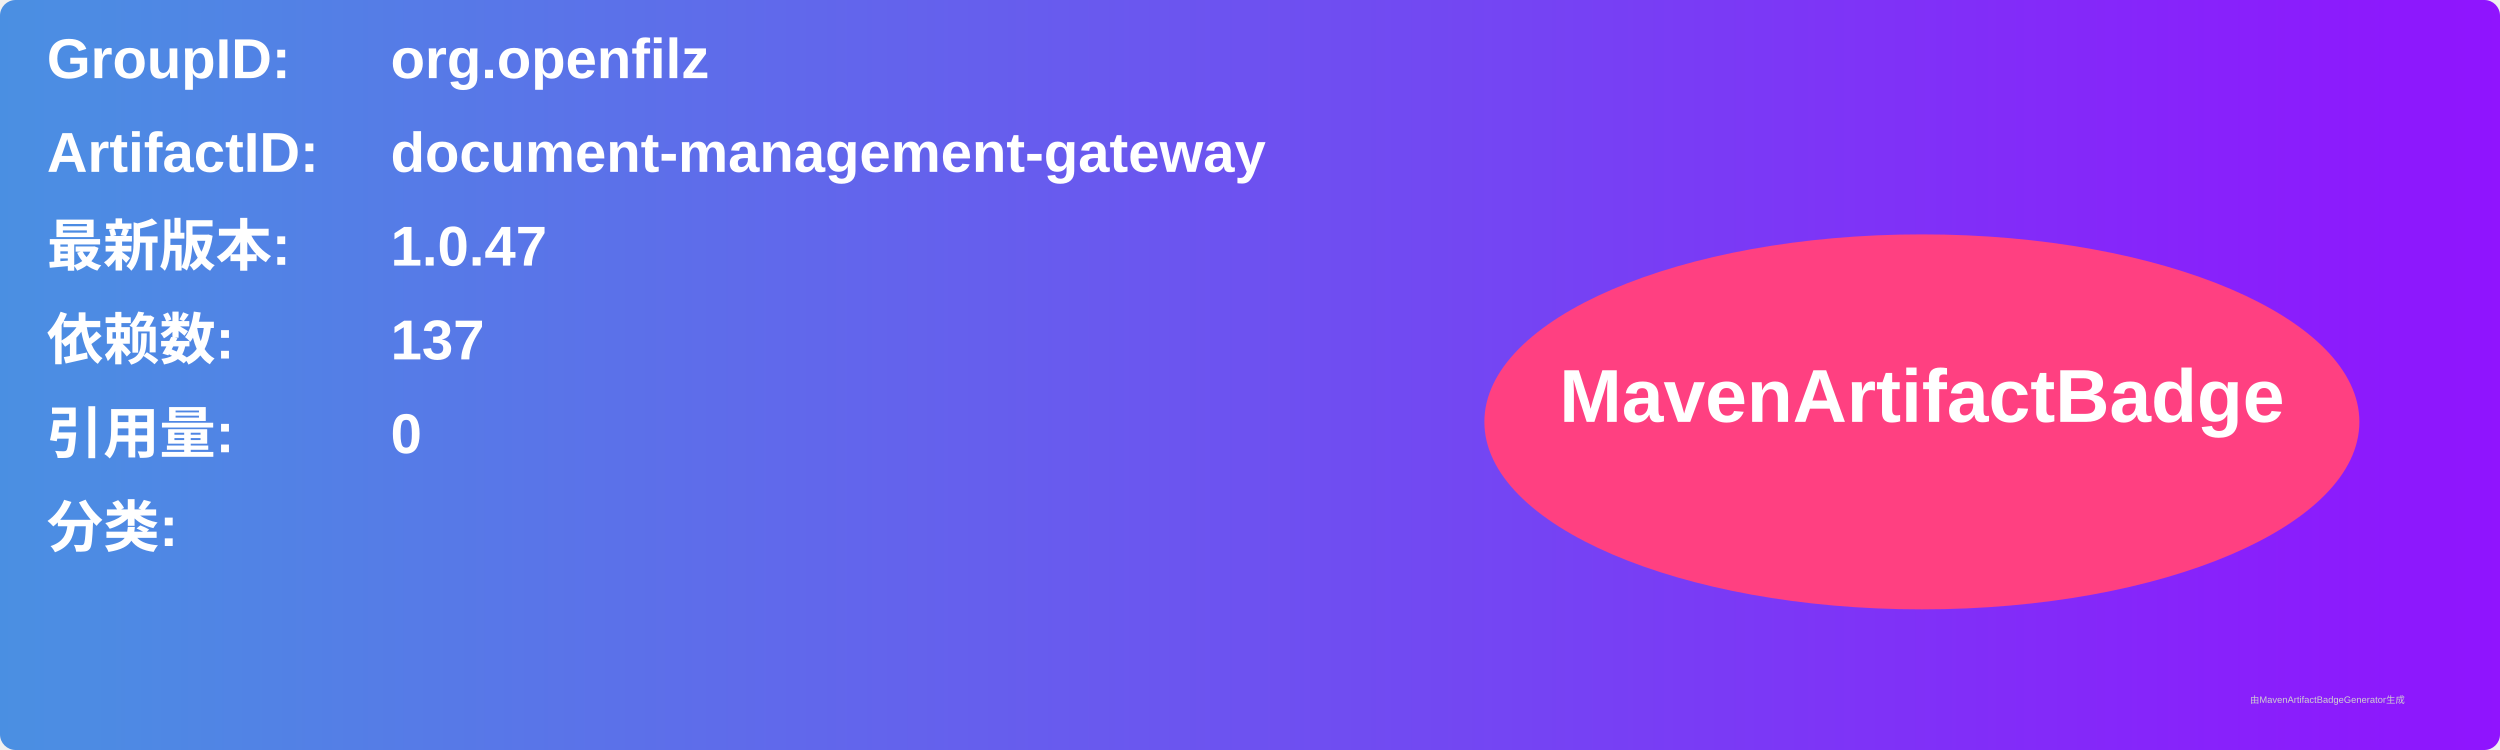
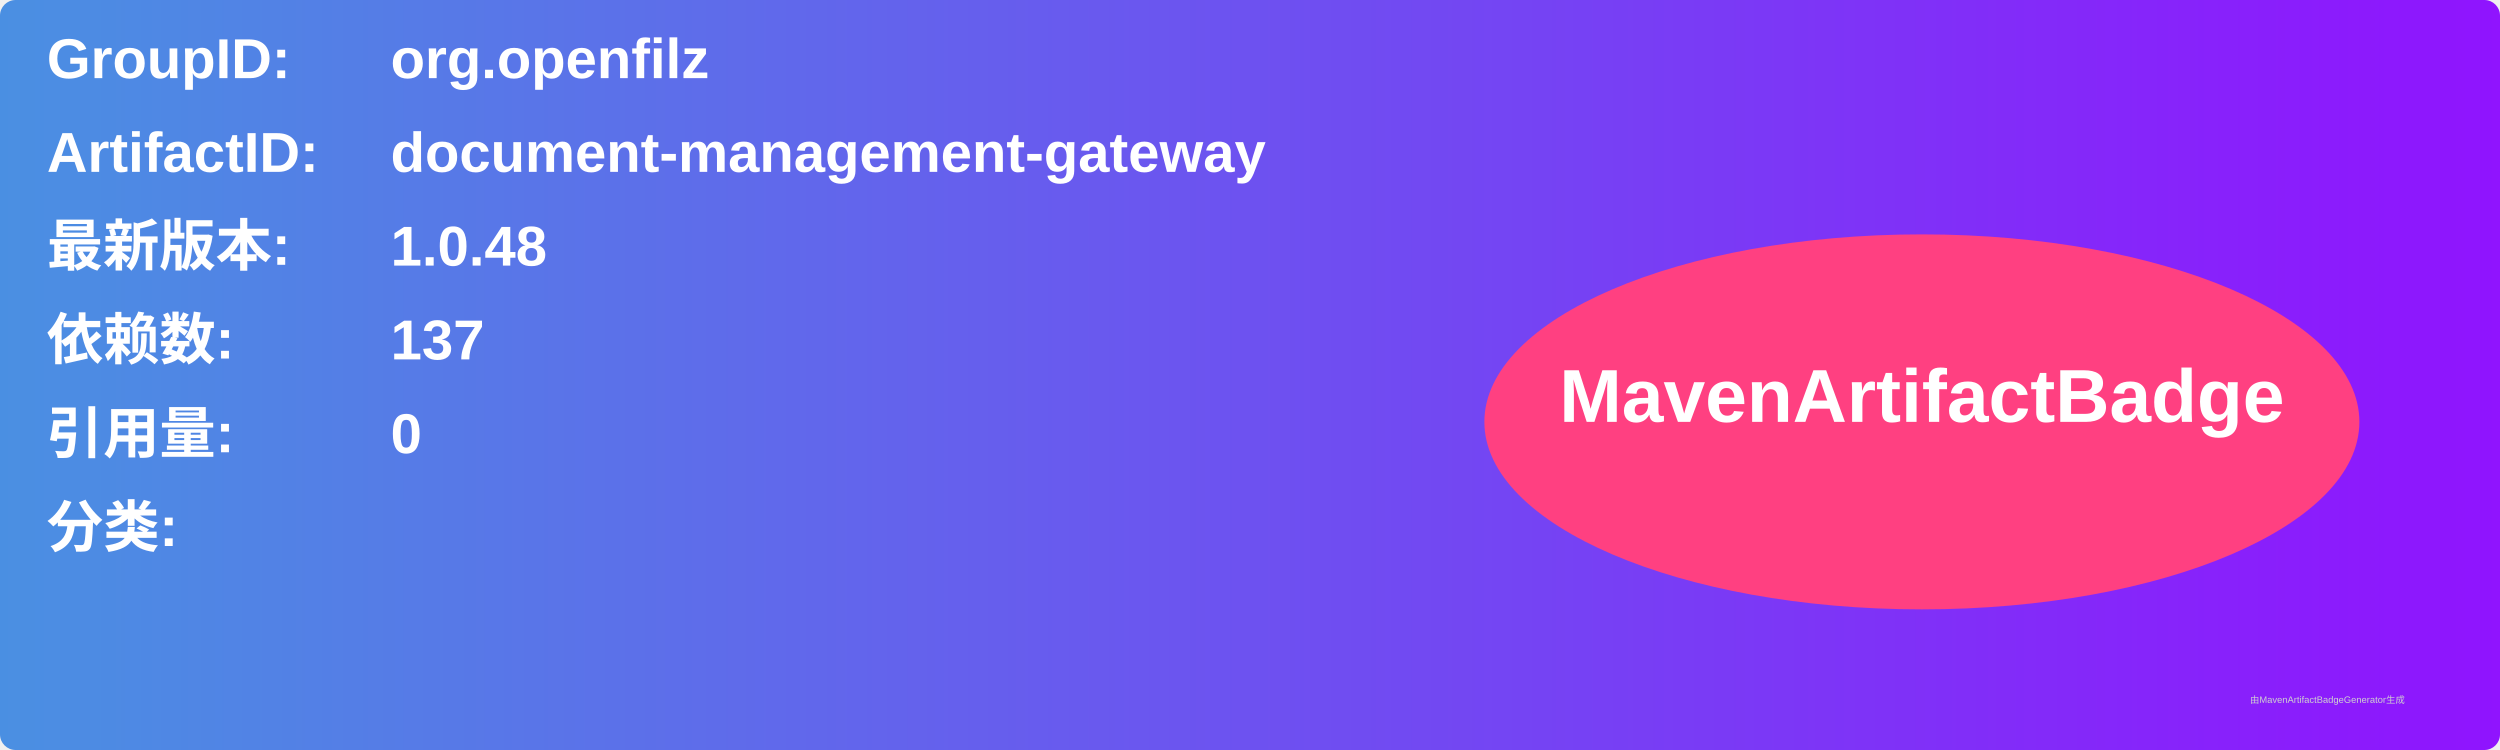
<svg xmlns="http://www.w3.org/2000/svg" width="800" height="240" viewBox="0 0 800 240">
  <linearGradient id="grad" x1="0%" y1="0%" x2="100%" y2="0%">
    <stop offset="0%" stop-color="#4a90e2" />
    <stop offset="100%" stop-color="#9013fe" />
  </linearGradient>
  <rect width="100%" height="100%" rx="5" ry="5" fill="url(#grad)" />
  <g transform="translate(15, 15)">
    <text x="0" y="10" font-family="Arial" font-size="18" fill="white" font-weight="bold" width="260">GroupID:</text>
    <text x="110" y="10" font-family="Arial" font-size="18" fill="white" font-weight="bold" width="460">org.openfilz</text>
    <text x="0" y="40" font-family="Arial" font-size="18" fill="white" font-weight="bold" width="260">ArtifactID:</text>
    <text x="110" y="40" font-family="Arial" font-size="18" fill="white" font-weight="bold" width="460">document-management-gateway</text>
    <text x="0" y="70" font-family="Arial" font-size="18" fill="white" font-weight="bold">最新版本:</text>
    <text x="110" y="70" font-family="Arial" font-size="18" fill="white" font-weight="bold">
-       <tspan font-weight="bold">1.0.47</tspan>
+       <tspan font-weight="bold">1.0.48</tspan>
    </text>
    <text x="0" y="100" font-family="Arial" font-size="18" fill="white" font-weight="bold">依赖数: </text>
    <text x="110" y="100" font-family="Arial" font-size="18" fill="white">
      <tspan font-weight="bold">137</tspan>
    </text>
    <text x="0" y="130" font-family="Arial" font-size="18" fill="white" font-weight="bold">引用量: </text>
    <text x="110" y="130" font-family="Arial" font-size="18" fill="white">
      <tspan font-weight="bold">0</tspan>
    </text>
    <text x="0" y="160" font-family="Arial" font-size="18" fill="white" font-weight="bold">分类:</text>
    <text x="10" y="190" font-family="Arial" font-size="10" fill="white">
      <tspan font-weight="bold" />
    </text>
    <ellipse cx="600" cy="120" rx="140" ry="60" fill="#ff4081" />
    <text x="600" y="120" text-anchor="middle" font-family="Arial" font-size="24" fill="white" font-weight="bold">MavenArtifactBadge</text>
  </g>
  <text x="720" y="225" font-family="Arial" font-size="3" fill="#d0d0d0">由MavenArtifactBadgeGenerator生成</text>
</svg>
